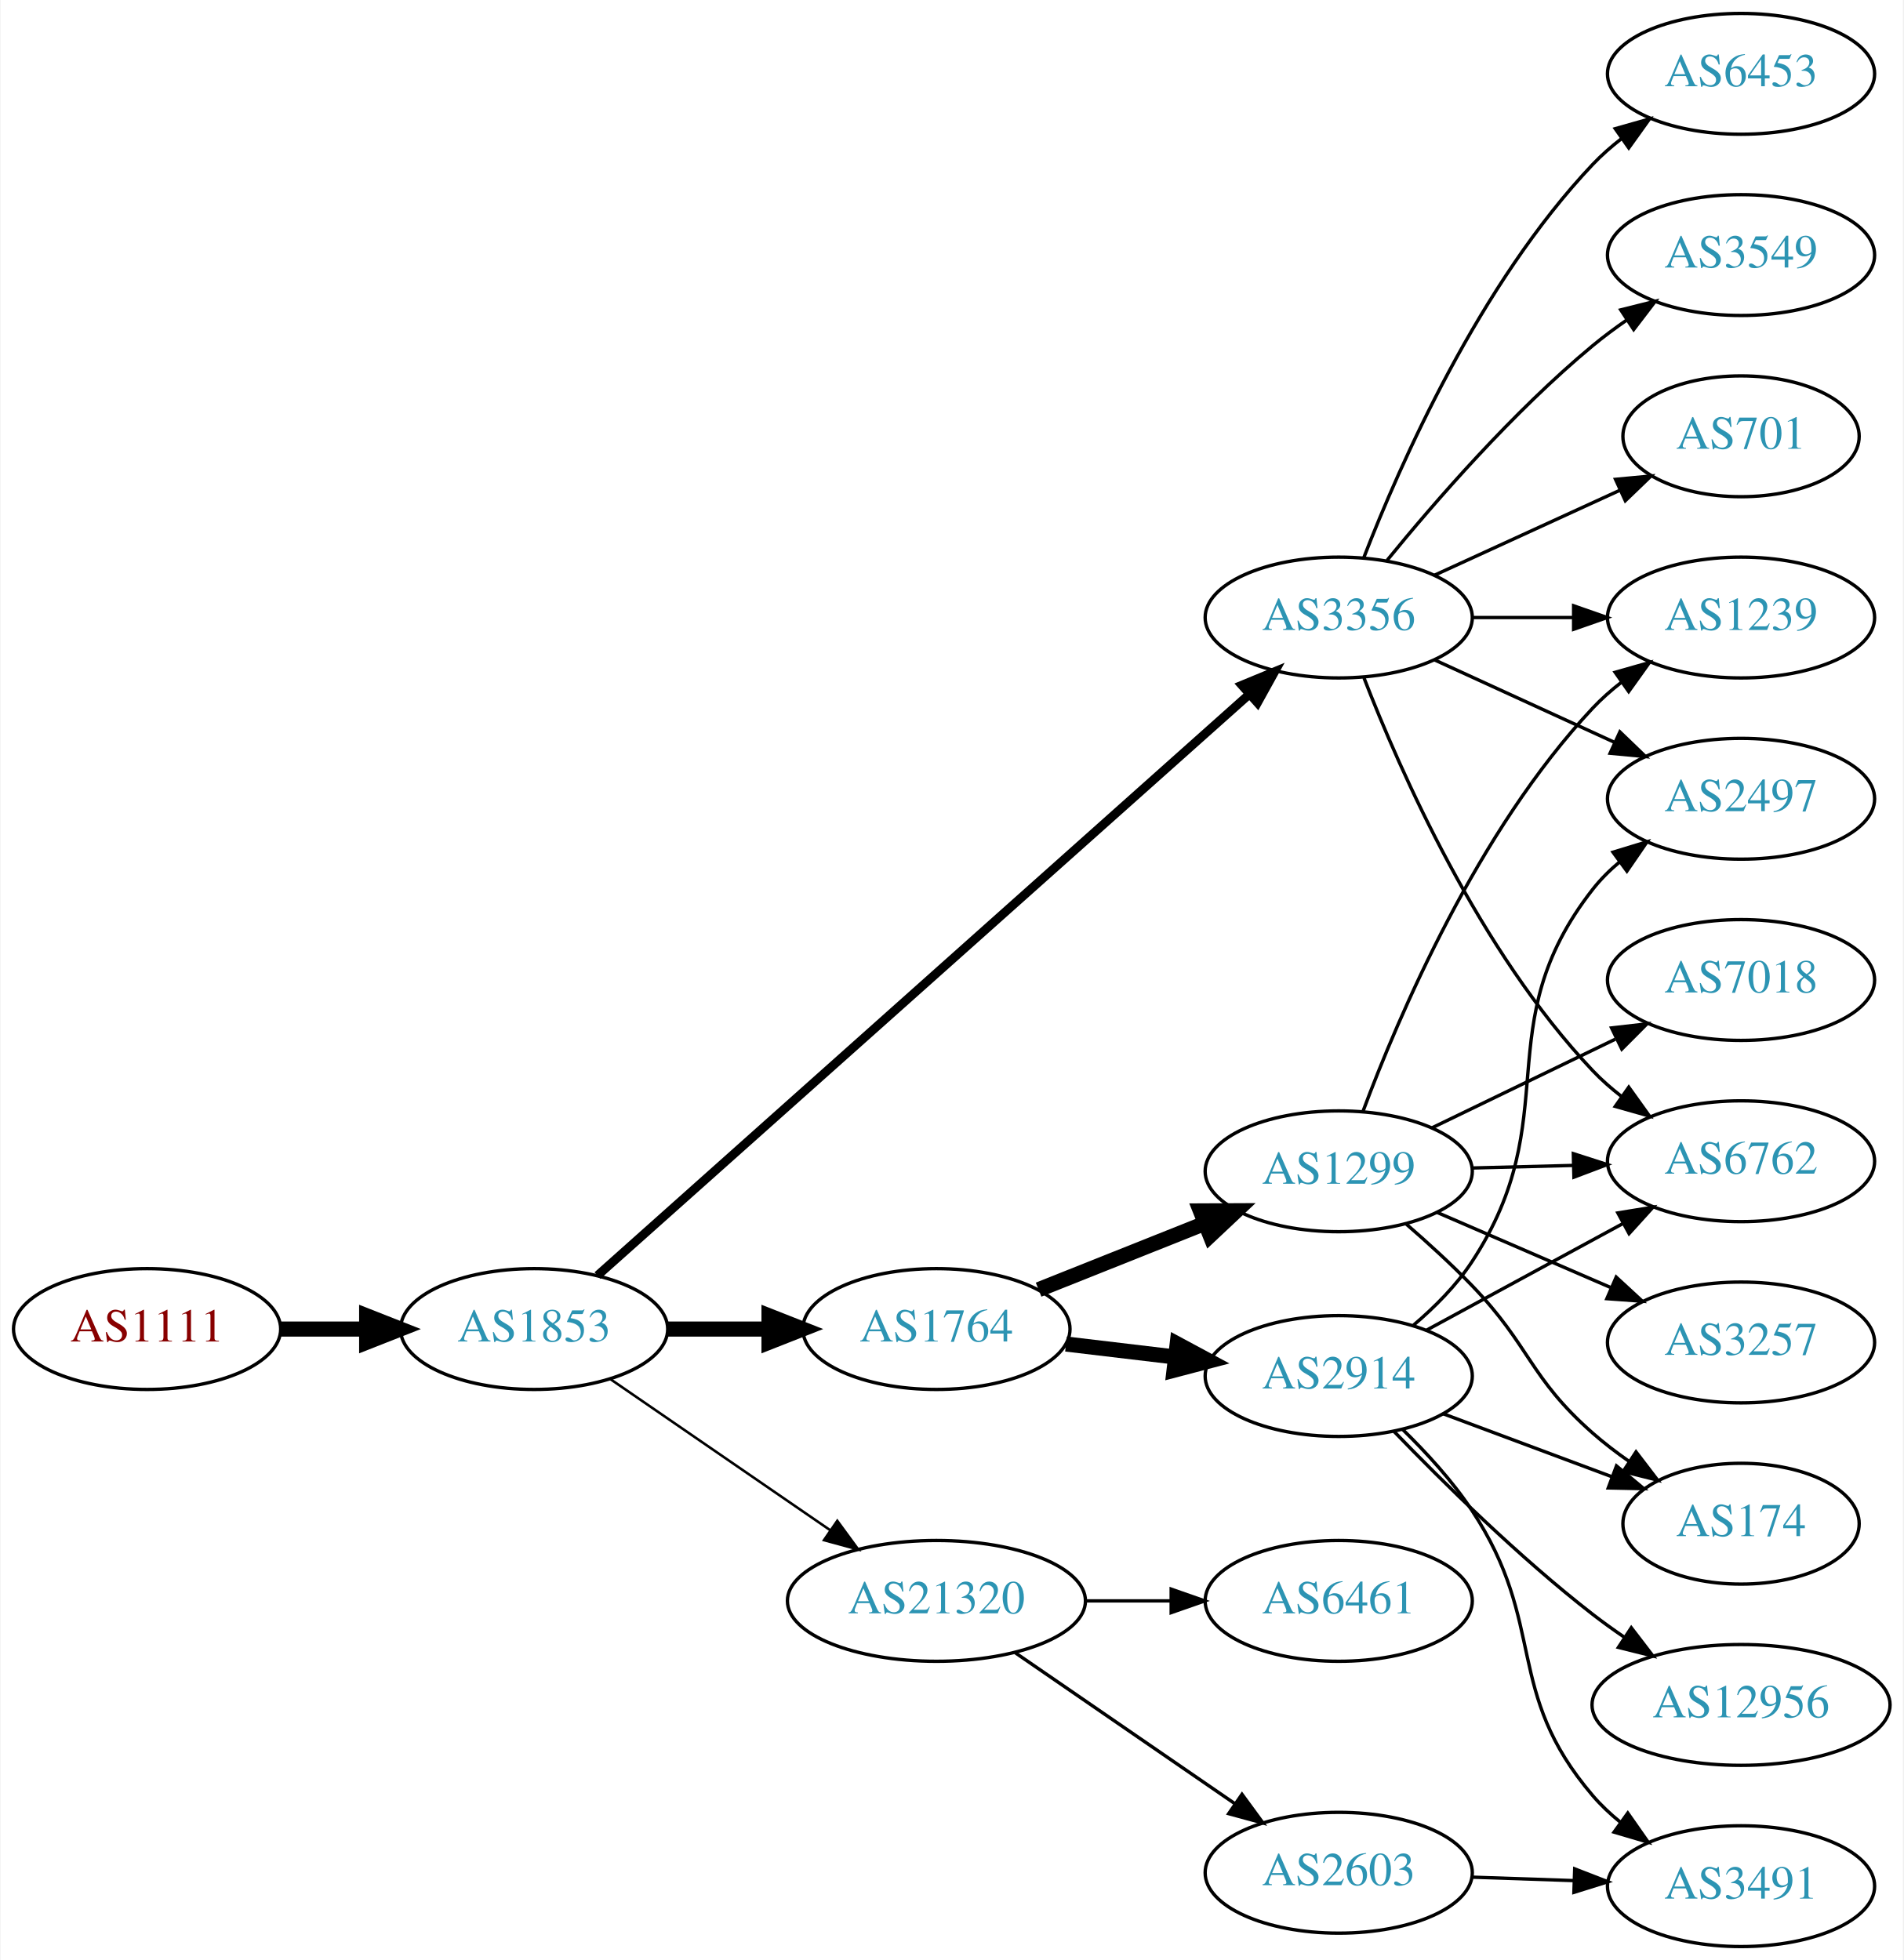
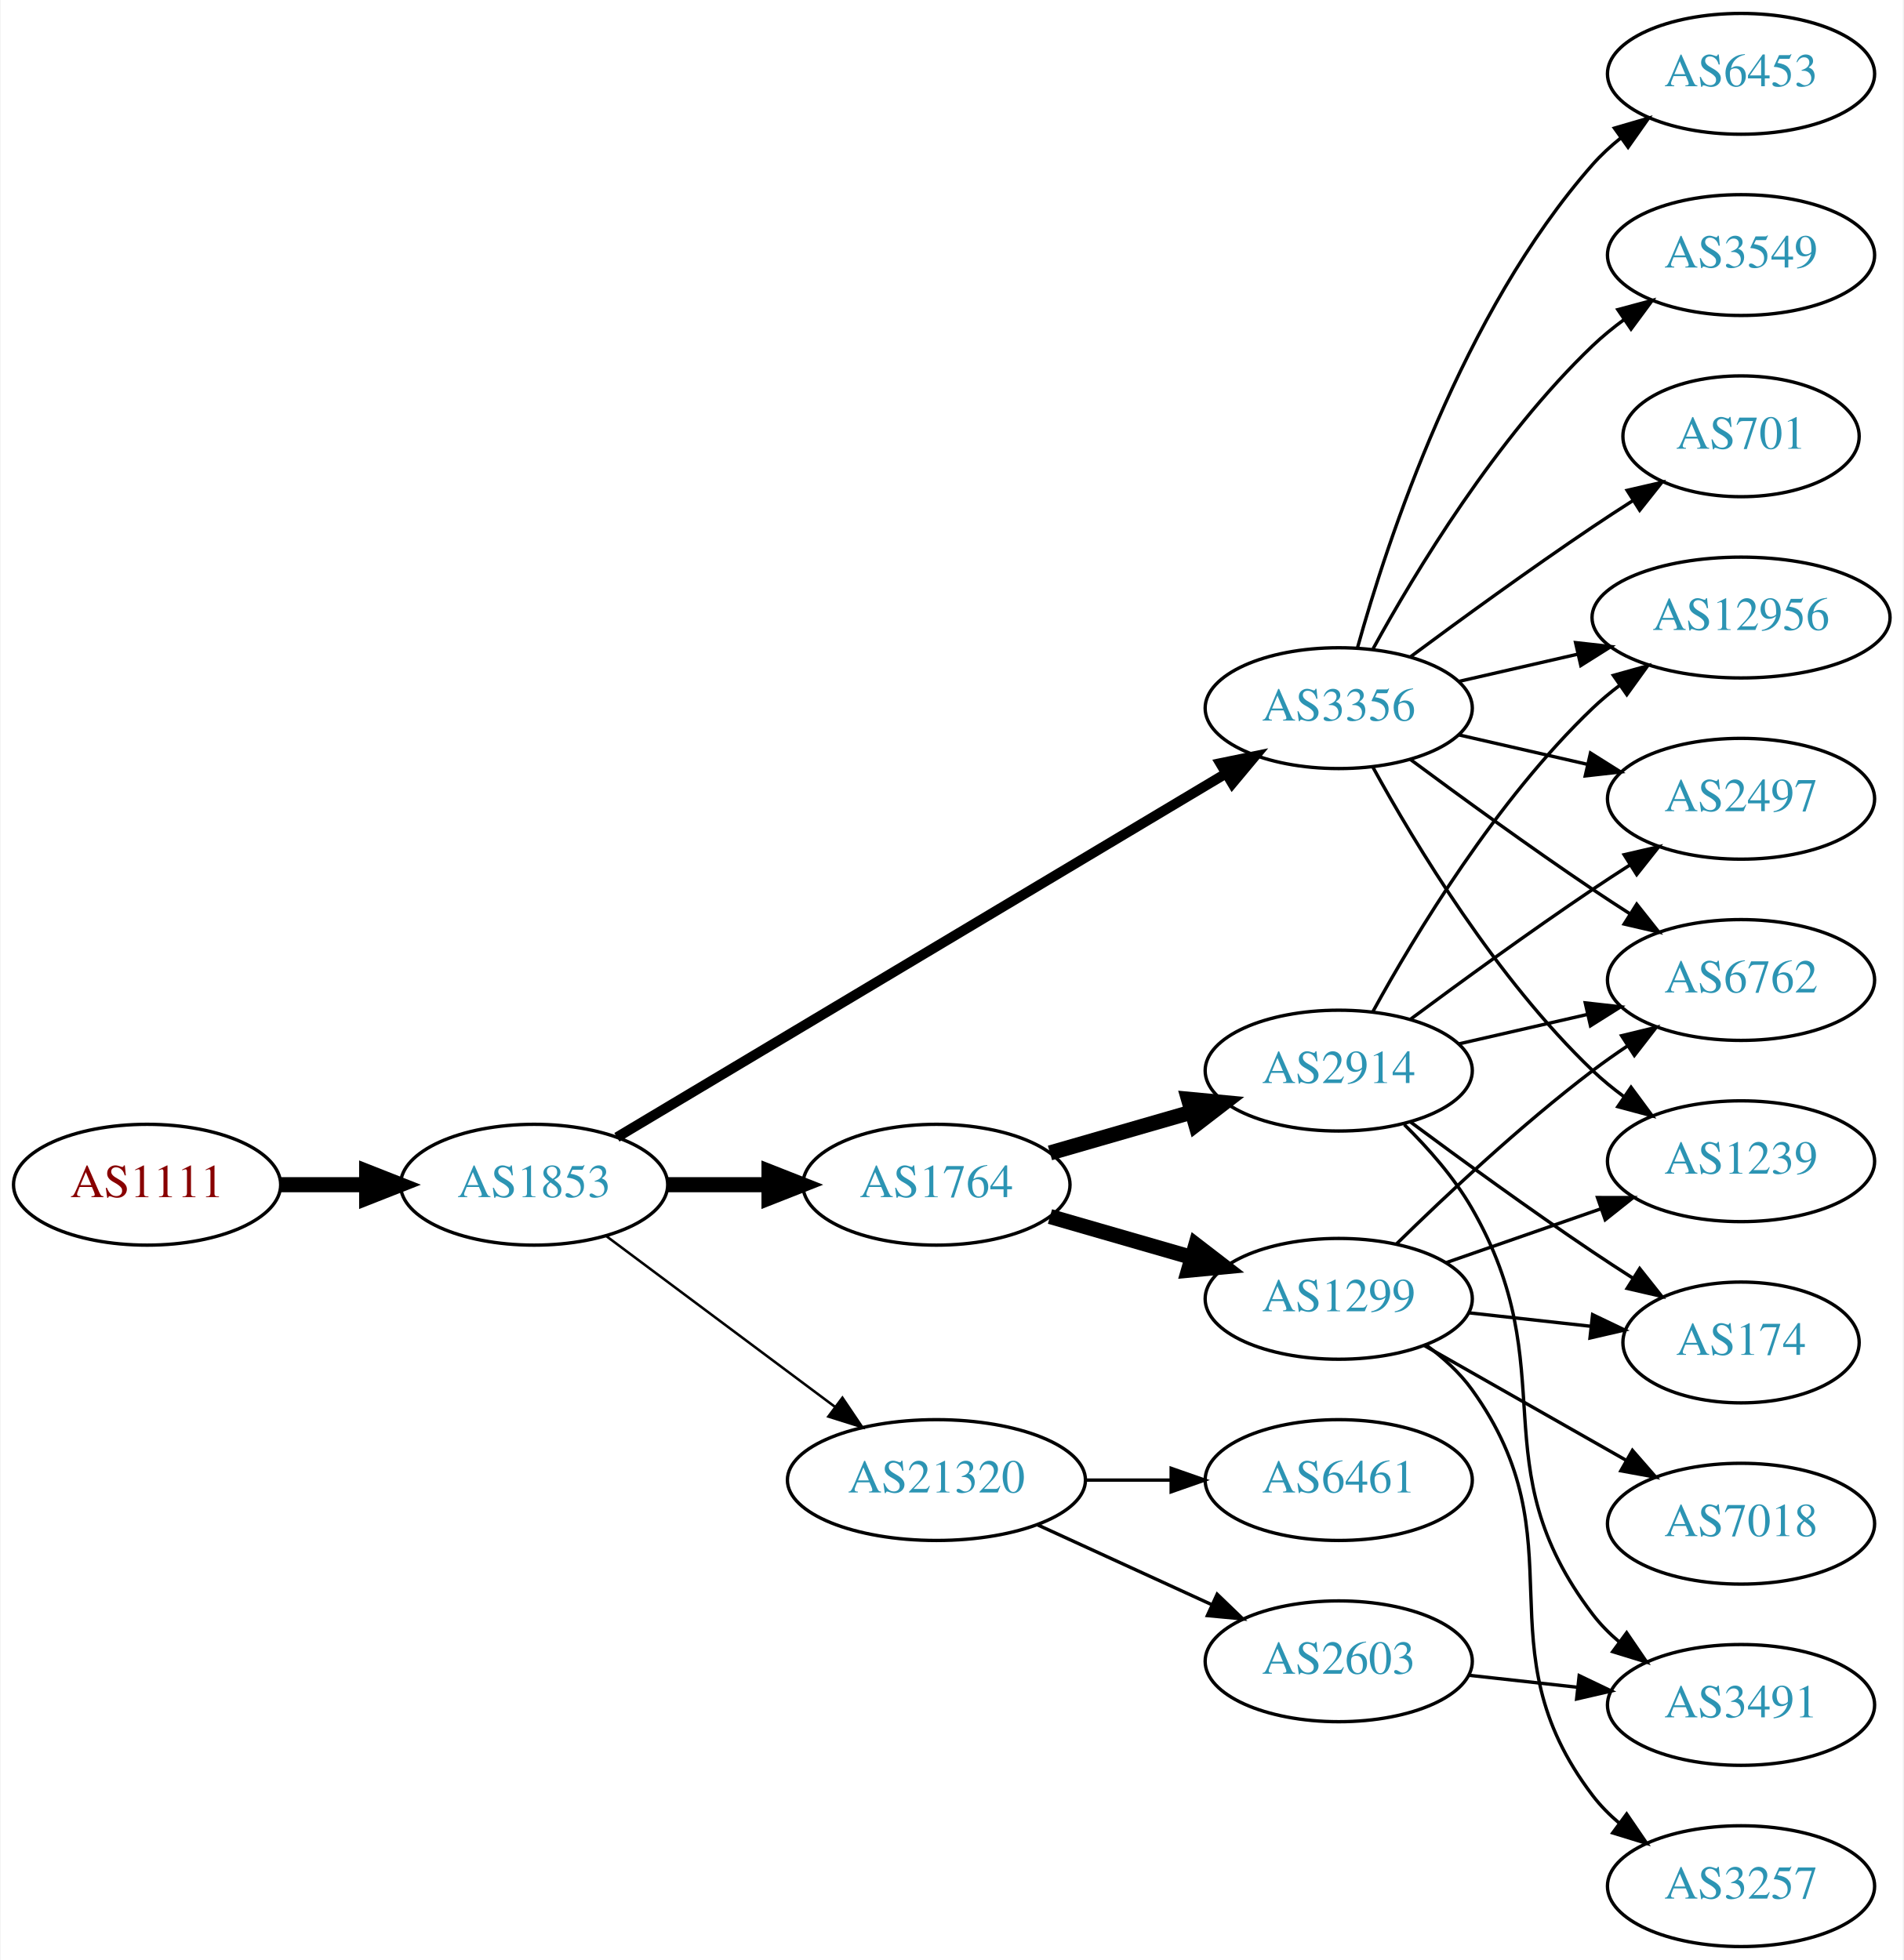
<svg xmlns="http://www.w3.org/2000/svg" xmlns:xlink="http://www.w3.org/1999/xlink" width="567pt" height="584pt" viewBox="0.00 0.00 566.66 584.00">
  <g id="graph0" class="graph" transform="scale(1 1) rotate(0) translate(4 580)">
    <polygon fill="white" stroke="none" points="-4,4 -4,-580 562.663,-580 562.663,4 -4,4" />
    <g id="node1" class="node">
      <g id="a_node1">
        <a xlink:href="/asn/1111" xlink:title="AS1111 ~ University of Klagenfurt [AT]">
-           <ellipse fill="#ffffff" stroke="black" cx="39.647" cy="-184" rx="39.794" ry="18" />
-           <text text-anchor="middle" x="39.647" y="-180.3" font-family="Times,serif" font-size="14.00" fill="#880000">AS1111</text>
+           <ellipse fill="#ffffff" stroke="black" cx="39.647" cy="-227" rx="39.794" ry="18" />
+           <text text-anchor="middle" x="39.647" y="-223.3" font-family="Times,serif" font-size="14.00" fill="#880000">AS1111</text>
        </a>
      </g>
    </g>
    <g id="node2" class="node">
      <g id="a_node2">
        <a xlink:href="/asn/1853" xlink:title="AS1853 ~ ACOnet Backbone [AT]">
-           <ellipse fill="#ffffff" stroke="black" cx="154.939" cy="-184" rx="39.794" ry="18" />
-           <text text-anchor="middle" x="154.939" y="-180.3" font-family="Times,serif" font-size="14.00" fill="#2c94b3">AS1853</text>
+           <ellipse fill="#ffffff" stroke="black" cx="154.939" cy="-227" rx="39.794" ry="18" />
+           <text text-anchor="middle" x="154.939" y="-223.3" font-family="Times,serif" font-size="14.00" fill="#2c94b3">AS1853</text>
        </a>
      </g>
    </g>
    <g id="edge1" class="edge">
-       <path fill="none" stroke="black" stroke-width="4.5" d="M79.319,-184C87.522,-184 96.286,-184 104.818,-184" />
-       <polygon fill="black" stroke="black" stroke-width="4.5" points="105.057,-187.938 115.057,-184 105.057,-180.063 105.057,-187.938" />
+       <path fill="none" stroke="black" stroke-width="4.5" d="M79.319,-227C87.522,-227 96.286,-227 104.818,-227" />
+       <polygon fill="black" stroke="black" stroke-width="4.5" points="105.057,-230.938 115.057,-227 105.057,-223.063 105.057,-230.938" />
    </g>
    <g id="node3" class="node">
      <g id="a_node3">
-         <a xlink:href="/asn/1764" xlink:title="AS1764 ~ NEXTLAYER-AS [AT]">
-           <ellipse fill="#ffffff" stroke="black" cx="274.782" cy="-184" rx="39.794" ry="18" />
-           <text text-anchor="middle" x="274.782" y="-180.3" font-family="Times,serif" font-size="14.00" fill="#2c94b3">AS1764</text>
+         <a xlink:href="/asn/3356" xlink:title="AS3356 ~ Level 3 Parent, LLC [US]">
+           <ellipse fill="#ffffff" stroke="black" cx="394.625" cy="-369" rx="39.794" ry="18" />
+           <text text-anchor="middle" x="394.625" y="-365.3" font-family="Times,serif" font-size="14.00" fill="#2c94b3">AS3356</text>
        </a>
      </g>
    </g>
    <g id="edge2" class="edge">
-       <path fill="none" stroke="black" stroke-width="4.5" d="M194.852,-184C204.405,-184 214.755,-184 224.718,-184" />
-       <polygon fill="black" stroke="black" stroke-width="4.5" points="224.91,-187.938 234.91,-184 224.91,-180.063 224.91,-187.938" />
+       <path fill="none" stroke="black" stroke-width="3" d="M179.599,-241.135C222.289,-266.639 312.27,-320.397 360.854,-349.422" />
+       <polygon fill="black" stroke="black" stroke-width="3" points="359.329,-352.588 369.708,-354.712 362.919,-346.578 359.329,-352.588" />
    </g>
    <g id="node4" class="node">
      <g id="a_node4">
-         <a xlink:href="/asn/21320" xlink:title="AS21320 ~ GEANT Vereniging [EU]">
-           <ellipse fill="#ffffff" stroke="black" cx="274.782" cy="-103" rx="44.393" ry="18" />
-           <text text-anchor="middle" x="274.782" y="-99.3" font-family="Times,serif" font-size="14.00" fill="#2c94b3">AS21320</text>
+         <a xlink:href="/asn/1764" xlink:title="AS1764 ~ NEXTLAYER-AS [AT]">
+           <ellipse fill="#ffffff" stroke="black" cx="274.782" cy="-227" rx="39.794" ry="18" />
+           <text text-anchor="middle" x="274.782" y="-223.3" font-family="Times,serif" font-size="14.00" fill="#2c94b3">AS1764</text>
        </a>
      </g>
    </g>
    <g id="edge3" class="edge">
-       <path fill="none" stroke="black" stroke-width="0.75" d="M177.554,-169.143C195.926,-156.515 222.519,-138.236 243.095,-124.093" />
-       <polygon fill="black" stroke="black" stroke-width="0.75" points="245.246,-126.862 251.504,-118.313 241.281,-121.093 245.246,-126.862" />
+       <path fill="none" stroke="black" stroke-width="4.5" d="M194.852,-227C204.405,-227 214.755,-227 224.718,-227" />
+       <polygon fill="black" stroke="black" stroke-width="4.5" points="224.91,-230.938 234.91,-227 224.91,-223.063 224.91,-230.938" />
    </g>
    <g id="node5" class="node">
      <g id="a_node5">
-         <a xlink:href="/asn/3356" xlink:title="AS3356 ~ Level 3 Parent, LLC [US]">
-           <ellipse fill="#ffffff" stroke="black" cx="394.625" cy="-396" rx="39.794" ry="18" />
-           <text text-anchor="middle" x="394.625" y="-392.3" font-family="Times,serif" font-size="14.00" fill="#2c94b3">AS3356</text>
+         <a xlink:href="/asn/21320" xlink:title="AS21320 ~ GEANT Vereniging [EU]">
+           <ellipse fill="#ffffff" stroke="black" cx="274.782" cy="-139" rx="44.393" ry="18" />
+           <text text-anchor="middle" x="274.782" y="-135.3" font-family="Times,serif" font-size="14.00" fill="#2c94b3">AS21320</text>
        </a>
      </g>
    </g>
    <g id="edge4" class="edge">
-       <path fill="none" stroke="black" stroke-width="2.625" d="M173.804,-199.934C215.53,-237.151 319.516,-329.9 367.993,-373.138" />
-       <polygon fill="black" stroke="black" stroke-width="2.625" points="365.76,-375.836 375.552,-379.881 370.419,-370.612 365.76,-375.836" />
+       <path fill="none" stroke="black" stroke-width="0.75" d="M176.466,-211.672C195.328,-197.586 223.487,-176.558 244.669,-160.741" />
+       <polygon fill="black" stroke="black" stroke-width="0.75" points="246.779,-163.533 252.697,-154.745 242.59,-157.924 246.779,-163.533" />
    </g>
    <g id="node6" class="node">
      <g id="a_node6">
-         <a xlink:href="/asn/2914" xlink:title="AS2914 ~ NTT America, Inc. [US]">
-           <ellipse fill="#ffffff" stroke="black" cx="394.625" cy="-170" rx="39.794" ry="18" />
-           <text text-anchor="middle" x="394.625" y="-166.3" font-family="Times,serif" font-size="14.00" fill="#2c94b3">AS2914</text>
+         <a xlink:href="/asn/1239" xlink:title="AS1239 ~ Sprint [US]">
+           <ellipse fill="#ffffff" stroke="black" cx="514.467" cy="-234" rx="39.794" ry="18" />
+           <text text-anchor="middle" x="514.467" y="-230.3" font-family="Times,serif" font-size="14.00" fill="#2c94b3">AS1239</text>
        </a>
      </g>
    </g>
    <g id="edge5" class="edge">
-       <path fill="none" stroke="black" stroke-width="4.5" d="M313.392,-179.532C323.703,-178.307 335.021,-176.962 345.821,-175.679" />
-       <polygon fill="black" stroke="black" stroke-width="4.5" points="346.502,-179.564 355.968,-174.474 345.573,-171.744 346.502,-179.564" />
+       <path fill="none" stroke="black" d="M404.866,-351.287C417.411,-328.439 441.588,-288.389 470.271,-261 473.139,-258.261 476.328,-255.653 479.637,-253.215" />
+       <polygon fill="black" stroke="black" points="481.7,-256.044 487.996,-247.523 477.761,-250.258 481.7,-256.044" />
    </g>
    <g id="node7" class="node">
      <g id="a_node7">
-         <a xlink:href="/asn/1299" xlink:title="AS1299 ~ Telia Carrier [EU]">
-           <ellipse fill="#ffffff" stroke="black" cx="394.625" cy="-231" rx="39.794" ry="18" />
-           <text text-anchor="middle" x="394.625" y="-227.3" font-family="Times,serif" font-size="14.00" fill="#2c94b3">AS1299</text>
+         <a xlink:href="/asn/6453" xlink:title="AS6453 ~ TATA COMMUNICATIONS (AMERICA) INC [US]">
+           <ellipse fill="#ffffff" stroke="black" cx="514.467" cy="-558" rx="39.794" ry="18" />
+           <text text-anchor="middle" x="514.467" y="-554.3" font-family="Times,serif" font-size="14.00" fill="#2c94b3">AS6453</text>
        </a>
      </g>
    </g>
    <g id="edge6" class="edge">
-       <path fill="none" stroke="black" stroke-width="4.5" d="M305.215,-195.739C320.119,-201.683 338.415,-208.98 354.488,-215.391" />
-       <polygon fill="black" stroke="black" stroke-width="4.5" points="353.411,-219.201 364.159,-219.248 356.329,-211.886 353.411,-219.201" />
-     </g>
-     <g id="node13" class="node">
-       <g id="a_node13">
-         <a xlink:href="/asn/6461" xlink:title="AS6461 ~ Zayo Bandwidth [US]">
-           <ellipse fill="#ffffff" stroke="black" cx="394.625" cy="-103" rx="39.794" ry="18" />
-           <text text-anchor="middle" x="394.625" y="-99.3" font-family="Times,serif" font-size="14.00" fill="#2c94b3">AS6461</text>
-         </a>
-       </g>
-     </g>
-     <g id="edge12" class="edge">
-       <path fill="none" stroke="black" d="M318.993,-103C327.306,-103 336.068,-103 344.551,-103" />
-       <polygon fill="black" stroke="black" points="344.709,-106.5 354.709,-103 344.709,-99.5 344.709,-106.5" />
-     </g>
-     <g id="node14" class="node">
-       <g id="a_node14">
-         <a xlink:href="/asn/2603" xlink:title="AS2603 ~ NORDUnet [NO]">
-           <ellipse fill="#ffffff" stroke="black" cx="394.625" cy="-22" rx="39.794" ry="18" />
-           <text text-anchor="middle" x="394.625" y="-18.3" font-family="Times,serif" font-size="14.00" fill="#2c94b3">AS2603</text>
-         </a>
-       </g>
-     </g>
-     <g id="edge13" class="edge">
-       <path fill="none" stroke="black" d="M298.225,-87.574C316.806,-74.802 343.367,-56.545 363.746,-42.537" />
-       <polygon fill="black" stroke="black" points="365.802,-45.371 372.061,-36.822 361.837,-39.602 365.802,-45.371" />
+       <path fill="none" stroke="black" d="M400.197,-386.946C409.103,-418.995 431.387,-486.842 470.271,-531 472.755,-533.821 475.605,-536.449 478.63,-538.871" />
+       <polygon fill="black" stroke="black" points="476.748,-541.828 486.92,-544.791 480.816,-536.131 476.748,-541.828" />
    </g>
    <g id="node8" class="node">
      <g id="a_node8">
+         <a xlink:href="/asn/6762" xlink:title="AS6762 ~ TELECOM ITALIA SPARKLE S.p.A. [IT]">
+           <ellipse fill="#ffffff" stroke="black" cx="514.467" cy="-288" rx="39.794" ry="18" />
+           <text text-anchor="middle" x="514.467" y="-284.3" font-family="Times,serif" font-size="14.00" fill="#2c94b3">AS6762</text>
+         </a>
+       </g>
+     </g>
+     <g id="edge7" class="edge">
+       <path fill="none" stroke="black" d="M415.955,-353.723C430.817,-342.696 451.562,-327.593 470.271,-315 473.82,-312.611 477.57,-310.161 481.319,-307.758" />
+       <polygon fill="black" stroke="black" points="483.387,-310.591 489.967,-302.288 479.645,-304.675 483.387,-310.591" />
+     </g>
+     <g id="node9" class="node">
+       <g id="a_node9">
+         <a xlink:href="/asn/3549" xlink:title="AS3549 ~ Level 3 Parent, LLC [US]">
+           <ellipse fill="#ffffff" stroke="black" cx="514.467" cy="-504" rx="39.794" ry="18" />
+           <text text-anchor="middle" x="514.467" y="-500.3" font-family="Times,serif" font-size="14.00" fill="#2c94b3">AS3549</text>
+         </a>
+       </g>
+     </g>
+     <g id="edge8" class="edge">
+       <path fill="none" stroke="black" d="M404.866,-386.713C417.411,-409.561 441.588,-449.611 470.271,-477 473.139,-479.739 476.328,-482.347 479.637,-484.785" />
+       <polygon fill="black" stroke="black" points="477.761,-487.742 487.996,-490.477 481.7,-481.956 477.761,-487.742" />
+     </g>
+     <g id="node10" class="node">
+       <g id="a_node10">
        <a xlink:href="/asn/2497" xlink:title="AS2497 ~ Internet Initiative Japan Inc. [JP]">
          <ellipse fill="#ffffff" stroke="black" cx="514.467" cy="-342" rx="39.794" ry="18" />
          <text text-anchor="middle" x="514.467" y="-338.3" font-family="Times,serif" font-size="14.00" fill="#2c94b3">AS2497</text>
        </a>
      </g>
    </g>
-     <g id="edge18" class="edge">
-       <path fill="none" stroke="black" d="M423.253,-383.339C439.21,-376.027 459.481,-366.739 476.764,-358.819" />
-       <polygon fill="black" stroke="black" points="478.378,-361.929 486.011,-354.581 475.462,-355.565 478.378,-361.929" />
+     <g id="edge9" class="edge">
+       <path fill="none" stroke="black" d="M430.344,-361.045C442.344,-358.296 455.965,-355.175 468.657,-352.267" />
+       <polygon fill="black" stroke="black" points="469.623,-355.636 478.589,-349.991 468.06,-348.813 469.623,-355.636" />
+     </g>
+     <g id="node11" class="node">
+       <g id="a_node11">
+         <a xlink:href="/asn/12956" xlink:title="AS12956 ~ TELXIUS [ES]">
+           <ellipse fill="#ffffff" stroke="black" cx="514.467" cy="-396" rx="44.393" ry="18" />
+           <text text-anchor="middle" x="514.467" y="-392.3" font-family="Times,serif" font-size="14.00" fill="#2c94b3">AS12956</text>
+         </a>
+       </g>
+     </g>
+     <g id="edge10" class="edge">
+       <path fill="none" stroke="black" d="M430.344,-376.955C441.482,-379.507 454.018,-382.379 465.911,-385.104" />
+       <polygon fill="black" stroke="black" points="465.176,-388.526 475.705,-387.348 466.739,-381.703 465.176,-388.526" />
    </g>
    <g id="node12" class="node">
      <g id="a_node12">
-         <a xlink:href="/asn/6762" xlink:title="AS6762 ~ TELECOM ITALIA SPARKLE S.p.A. [IT]">
-           <ellipse fill="#ffffff" stroke="black" cx="514.467" cy="-234" rx="39.794" ry="18" />
-           <text text-anchor="middle" x="514.467" y="-230.3" font-family="Times,serif" font-size="14.00" fill="#2c94b3">AS6762</text>
-         </a>
-       </g>
-     </g>
-     <g id="edge15" class="edge">
-       <path fill="none" stroke="black" d="M402.148,-378.006C412.898,-350.272 436.555,-296.571 470.271,-261 472.857,-258.272 475.774,-255.706 478.843,-253.323" />
-       <polygon fill="black" stroke="black" points="481.021,-256.07 487.191,-247.457 476.997,-250.342 481.021,-256.07" />
-     </g>
-     <g id="node15" class="node">
-       <g id="a_node15">
-         <a xlink:href="/asn/6453" xlink:title="AS6453 ~ TATA COMMUNICATIONS (AMERICA) INC [US]">
-           <ellipse fill="#ffffff" stroke="black" cx="514.467" cy="-558" rx="39.794" ry="18" />
-           <text text-anchor="middle" x="514.467" y="-554.3" font-family="Times,serif" font-size="14.00" fill="#2c94b3">AS6453</text>
-         </a>
-       </g>
-     </g>
-     <g id="edge14" class="edge">
-       <path fill="none" stroke="black" d="M402.148,-413.994C412.898,-441.728 436.555,-495.429 470.271,-531 472.857,-533.728 475.774,-536.294 478.843,-538.677" />
-       <polygon fill="black" stroke="black" points="476.997,-541.658 487.191,-544.543 481.021,-535.93 476.997,-541.658" />
-     </g>
-     <g id="node16" class="node">
-       <g id="a_node16">
-         <a xlink:href="/asn/3549" xlink:title="AS3549 ~ Level 3 Parent, LLC [US]">
-           <ellipse fill="#ffffff" stroke="black" cx="514.467" cy="-504" rx="39.794" ry="18" />
-           <text text-anchor="middle" x="514.467" y="-500.3" font-family="Times,serif" font-size="14.00" fill="#2c94b3">AS3549</text>
-         </a>
-       </g>
-     </g>
-     <g id="edge16" class="edge">
-       <path fill="none" stroke="black" d="M409.044,-413.065C423.158,-430.375 446.573,-457.345 470.271,-477 473.487,-479.668 476.988,-482.27 480.558,-484.741" />
-       <polygon fill="black" stroke="black" points="478.636,-487.666 488.915,-490.236 482.482,-481.817 478.636,-487.666" />
-     </g>
-     <g id="node17" class="node">
-       <g id="a_node17">
        <a xlink:href="/asn/701" xlink:title="AS701 ~ UUNET [US]">
          <ellipse fill="#ffffff" stroke="black" cx="514.467" cy="-450" rx="35.194" ry="18" />
          <text text-anchor="middle" x="514.467" y="-446.3" font-family="Times,serif" font-size="14.00" fill="#2c94b3">AS701</text>
        </a>
      </g>
    </g>
+     <g id="edge11" class="edge">
+       <path fill="none" stroke="black" d="M415.955,-384.277C430.817,-395.304 451.562,-410.407 470.271,-423 474.088,-425.569 478.138,-428.21 482.169,-430.786" />
+       <polygon fill="black" stroke="black" points="480.538,-433.895 490.863,-436.271 484.273,-427.975 480.538,-433.895" />
+     </g>
+     <g id="node13" class="node">
+       <g id="a_node13">
+         <a xlink:href="/asn/1299" xlink:title="AS1299 ~ Telia Carrier [EU]">
+           <ellipse fill="#ffffff" stroke="black" cx="394.625" cy="-193" rx="39.794" ry="18" />
+           <text text-anchor="middle" x="394.625" y="-189.3" font-family="Times,serif" font-size="14.00" fill="#2c94b3">AS1299</text>
+         </a>
+       </g>
+     </g>
+     <g id="edge12" class="edge">
+       <path fill="none" stroke="black" stroke-width="4.5" d="M308.608,-217.529C321.65,-213.766 336.831,-209.386 350.725,-205.377" />
+       <polygon fill="black" stroke="black" stroke-width="4.5" points="352.05,-209.093 360.566,-202.538 349.867,-201.527 352.05,-209.093" />
+     </g>
+     <g id="node14" class="node">
+       <g id="a_node14">
+         <a xlink:href="/asn/2914" xlink:title="AS2914 ~ NTT America, Inc. [US]">
+           <ellipse fill="#ffffff" stroke="black" cx="394.625" cy="-261" rx="39.794" ry="18" />
+           <text text-anchor="middle" x="394.625" y="-257.3" font-family="Times,serif" font-size="14.00" fill="#2c94b3">AS2914</text>
+         </a>
+       </g>
+     </g>
+     <g id="edge13" class="edge">
+       <path fill="none" stroke="black" stroke-width="4.5" d="M308.608,-236.471C321.65,-240.234 336.831,-244.614 350.725,-248.623" />
+       <polygon fill="black" stroke="black" stroke-width="4.5" points="349.867,-252.473 360.566,-251.462 352.05,-244.907 349.867,-252.473" />
+     </g>
+     <g id="node19" class="node">
+       <g id="a_node19">
+         <a xlink:href="/asn/6461" xlink:title="AS6461 ~ Zayo Bandwidth [US]">
+           <ellipse fill="#ffffff" stroke="black" cx="394.625" cy="-139" rx="39.794" ry="18" />
+           <text text-anchor="middle" x="394.625" y="-135.3" font-family="Times,serif" font-size="14.00" fill="#2c94b3">AS6461</text>
+         </a>
+       </g>
+     </g>
+     <g id="edge24" class="edge">
+       <path fill="none" stroke="black" d="M318.993,-139C327.306,-139 336.068,-139 344.551,-139" />
+       <polygon fill="black" stroke="black" points="344.709,-142.5 354.709,-139 344.709,-135.5 344.709,-142.5" />
+     </g>
+     <g id="node20" class="node">
+       <g id="a_node20">
+         <a xlink:href="/asn/2603" xlink:title="AS2603 ~ NORDUnet [NO]">
+           <ellipse fill="#ffffff" stroke="black" cx="394.625" cy="-85" rx="39.794" ry="18" />
+           <text text-anchor="middle" x="394.625" y="-81.3" font-family="Times,serif" font-size="14.00" fill="#2c94b3">AS2603</text>
+         </a>
+       </g>
+     </g>
+     <g id="edge25" class="edge">
+       <path fill="none" stroke="black" d="M304.912,-125.652C320.523,-118.498 339.92,-109.609 356.593,-101.97" />
+       <polygon fill="black" stroke="black" points="358.412,-104.986 366.045,-97.638 355.496,-98.622 358.412,-104.986" />
+     </g>
+     <g id="edge18" class="edge">
+       <path fill="none" stroke="black" d="M426.586,-203.772C440.683,-208.677 457.559,-214.548 472.673,-219.807" />
+       <polygon fill="black" stroke="black" points="471.708,-223.177 482.303,-223.157 474.008,-216.566 471.708,-223.177" />
+     </g>
    <g id="edge17" class="edge">
-       <path fill="none" stroke="black" d="M423.253,-408.661C439.67,-416.183 460.651,-425.798 478.248,-433.861" />
-       <polygon fill="black" stroke="black" points="477.076,-437.174 487.625,-438.158 479.993,-430.811 477.076,-437.174" />
+       <path fill="none" stroke="black" d="M411.773,-209.296C426.409,-223.671 448.898,-244.795 470.271,-261 473.601,-263.525 477.173,-266.037 480.785,-268.456" />
+       <polygon fill="black" stroke="black" points="478.89,-271.399 489.188,-273.892 482.692,-265.522 478.89,-271.399" />
+     </g>
+     <g id="node15" class="node">
+       <g id="a_node15">
+         <a xlink:href="/asn/3257" xlink:title="AS3257 ~ GTT [DE]">
+           <ellipse fill="#ffffff" stroke="black" cx="514.467" cy="-18" rx="39.794" ry="18" />
+           <text text-anchor="middle" x="514.467" y="-14.3" font-family="Times,serif" font-size="14.00" fill="#2c94b3">AS3257</text>
+         </a>
+       </g>
+     </g>
+     <g id="edge14" class="edge">
+       <path fill="none" stroke="black" d="M420.677,-179.207C425.746,-175.473 430.631,-171.044 434.271,-166 467.103,-120.502 436.286,-89.644 470.271,-45 472.548,-42.009 475.259,-39.267 478.198,-36.774" />
+       <polygon fill="black" stroke="black" points="480.392,-39.505 486.366,-30.755 476.24,-33.87 480.392,-39.505" />
+     </g>
+     <g id="node16" class="node">
+       <g id="a_node16">
+         <a xlink:href="/asn/7018" xlink:title="AS7018 ~ AT&amp;T Services, Inc. [US]">
+           <ellipse fill="#ffffff" stroke="black" cx="514.467" cy="-126" rx="39.794" ry="18" />
+           <text text-anchor="middle" x="514.467" y="-122.3" font-family="Times,serif" font-size="14.00" fill="#2c94b3">AS7018</text>
+         </a>
+       </g>
+     </g>
+     <g id="edge15" class="edge">
+       <path fill="none" stroke="black" d="M420.042,-179.118C437.501,-169.191 461.202,-155.716 480.362,-144.822" />
+       <polygon fill="black" stroke="black" points="482.118,-147.85 489.081,-139.865 478.658,-141.765 482.118,-147.85" />
+     </g>
+     <g id="node17" class="node">
+       <g id="a_node17">
+         <a xlink:href="/asn/174" xlink:title="AS174 ~ Cogent Communications [US]">
+           <ellipse fill="#ffffff" stroke="black" cx="514.467" cy="-180" rx="35.194" ry="18" />
+           <text text-anchor="middle" x="514.467" y="-176.3" font-family="Times,serif" font-size="14.00" fill="#2c94b3">AS174</text>
+         </a>
+       </g>
+     </g>
+     <g id="edge16" class="edge">
+       <path fill="none" stroke="black" d="M433.235,-188.851C444.8,-187.575 457.632,-186.16 469.58,-184.841" />
+       <polygon fill="black" stroke="black" points="470.242,-188.29 479.798,-183.714 469.474,-181.332 470.242,-188.29" />
+     </g>
+     <g id="edge20" class="edge">
+       <path fill="none" stroke="black" d="M430.344,-268.955C442.344,-271.704 455.965,-274.825 468.657,-277.733" />
+       <polygon fill="black" stroke="black" points="468.06,-281.187 478.589,-280.009 469.623,-274.364 468.06,-281.187" />
+     </g>
+     <g id="edge19" class="edge">
+       <path fill="none" stroke="black" d="M415.955,-276.277C430.817,-287.304 451.562,-302.407 470.271,-315 473.82,-317.389 477.57,-319.839 481.319,-322.242" />
+       <polygon fill="black" stroke="black" points="479.645,-325.325 489.967,-327.712 483.387,-319.409 479.645,-325.325" />
+     </g>
+     <g id="edge23" class="edge">
+       <path fill="none" stroke="black" d="M404.866,-278.713C417.411,-301.561 441.588,-341.611 470.271,-369 472.778,-371.393 475.529,-373.687 478.391,-375.855" />
+       <polygon fill="black" stroke="black" points="476.438,-378.759 486.641,-381.61 480.443,-373.018 476.438,-378.759" />
+     </g>
+     <g id="edge21" class="edge">
+       <path fill="none" stroke="black" d="M415.955,-245.723C430.817,-234.696 451.562,-219.593 470.271,-207 474.088,-204.431 478.138,-201.79 482.169,-199.214" />
+       <polygon fill="black" stroke="black" points="484.273,-202.025 490.863,-193.729 480.538,-196.105 484.273,-202.025" />
    </g>
    <g id="node18" class="node">
      <g id="a_node18">
-         <a xlink:href="/asn/1239" xlink:title="AS1239 ~ Sprint [US]">
-           <ellipse fill="#ffffff" stroke="black" cx="514.467" cy="-396" rx="39.794" ry="18" />
-           <text text-anchor="middle" x="514.467" y="-392.3" font-family="Times,serif" font-size="14.00" fill="#2c94b3">AS1239</text>
-         </a>
-       </g>
-     </g>
-     <g id="edge19" class="edge">
-       <path fill="none" stroke="black" d="M434.537,-396C444.091,-396 454.44,-396 464.403,-396" />
-       <polygon fill="black" stroke="black" points="464.595,-399.5 474.595,-396 464.595,-392.5 464.595,-399.5" />
-     </g>
-     <g id="edge7" class="edge">
-       <path fill="none" stroke="black" d="M416.923,-185.181C423.221,-190.531 429.657,-196.98 434.271,-204 462.756,-247.34 438.355,-274.121 470.271,-315 472.584,-317.963 475.32,-320.686 478.274,-323.167" />
-       <polygon fill="black" stroke="black" points="476.329,-326.081 486.463,-329.17 480.467,-320.435 476.329,-326.081" />
-     </g>
-     <g id="node9" class="node">
-       <g id="a_node9">
-         <a xlink:href="/asn/12956" xlink:title="AS12956 ~ TELXIUS [ES]">
-           <ellipse fill="#ffffff" stroke="black" cx="514.467" cy="-72" rx="44.393" ry="18" />
-           <text text-anchor="middle" x="514.467" y="-68.3" font-family="Times,serif" font-size="14.00" fill="#2c94b3">AS12956</text>
-         </a>
-       </g>
-     </g>
-     <g id="edge8" class="edge">
-       <path fill="none" stroke="black" d="M411.083,-153.498C425.619,-138.431 448.362,-115.986 470.271,-99 473.241,-96.697 476.416,-94.415 479.645,-92.209" />
-       <polygon fill="black" stroke="black" points="481.773,-95 488.218,-86.591 477.936,-89.145 481.773,-95" />
-     </g>
-     <g id="node10" class="node">
-       <g id="a_node10">
-         <a xlink:href="/asn/174" xlink:title="AS174 ~ Cogent Communications [US]">
-           <ellipse fill="#ffffff" stroke="black" cx="514.467" cy="-126" rx="35.194" ry="18" />
-           <text text-anchor="middle" x="514.467" y="-122.3" font-family="Times,serif" font-size="14.00" fill="#2c94b3">AS174</text>
-         </a>
-       </g>
-     </g>
-     <g id="edge9" class="edge">
-       <path fill="none" stroke="black" d="M425.666,-158.783C440.913,-153.09 459.588,-146.117 475.789,-140.068" />
-       <polygon fill="black" stroke="black" points="477.36,-143.218 485.504,-136.441 474.911,-136.66 477.36,-143.218" />
-     </g>
-     <g id="node11" class="node">
-       <g id="a_node11">
        <a xlink:href="/asn/3491" xlink:title="AS3491 ~ PCCW Global, Inc. [US]">
-           <ellipse fill="#ffffff" stroke="black" cx="514.467" cy="-18" rx="39.794" ry="18" />
-           <text text-anchor="middle" x="514.467" y="-14.3" font-family="Times,serif" font-size="14.00" fill="#2c94b3">AS3491</text>
-         </a>
-       </g>
-     </g>
-     <g id="edge10" class="edge">
-       <path fill="none" stroke="black" d="M413.671,-154.072C420.74,-147.176 428.517,-138.698 434.271,-130 456.905,-95.782 443.641,-76.209 470.271,-45 472.711,-42.141 475.531,-39.487 478.538,-37.049" />
-       <polygon fill="black" stroke="black" points="480.726,-39.786 486.801,-31.106 476.639,-34.103 480.726,-39.786" />
-     </g>
-     <g id="edge11" class="edge">
-       <path fill="none" stroke="black" d="M420.905,-183.73C437.992,-193.009 460.755,-205.372 479.431,-215.515" />
-       <polygon fill="black" stroke="black" points="477.771,-218.596 488.229,-220.293 481.112,-212.445 477.771,-218.596" />
-     </g>
-     <g id="edge21" class="edge">
-       <path fill="none" stroke="black" d="M414.668,-215.335C421.102,-209.762 428.19,-203.302 434.271,-197 451.815,-178.817 451.306,-169.696 470.271,-153 473.648,-150.027 477.389,-147.169 481.216,-144.499" />
-       <polygon fill="black" stroke="black" points="483.184,-147.393 489.622,-138.978 479.342,-141.542 483.184,-147.393" />
-     </g>
-     <g id="edge23" class="edge">
-       <path fill="none" stroke="black" d="M434.537,-231.991C444.091,-232.234 454.44,-232.497 464.403,-232.751" />
-       <polygon fill="black" stroke="black" points="464.509,-236.255 474.595,-233.01 464.688,-229.257 464.509,-236.255" />
-     </g>
-     <g id="edge24" class="edge">
-       <path fill="none" stroke="black" d="M401.875,-248.938C412.409,-277.158 435.961,-332.465 470.271,-369 472.844,-371.74 475.753,-374.314 478.816,-376.702" />
-       <polygon fill="black" stroke="black" points="476.966,-379.68 487.157,-382.575 480.996,-373.956 476.966,-379.68" />
-     </g>
-     <g id="node19" class="node">
-       <g id="a_node19">
-         <a xlink:href="/asn/3257" xlink:title="AS3257 ~ GTT [DE]">
-           <ellipse fill="#ffffff" stroke="black" cx="514.467" cy="-180" rx="39.794" ry="18" />
-           <text text-anchor="middle" x="514.467" y="-176.3" font-family="Times,serif" font-size="14.00" fill="#2c94b3">AS3257</text>
-         </a>
-       </g>
-     </g>
-     <g id="edge20" class="edge">
-       <path fill="none" stroke="black" d="M423.851,-218.784C439.333,-212.084 458.738,-203.686 475.528,-196.419" />
-       <polygon fill="black" stroke="black" points="477.276,-199.477 485.063,-192.293 474.495,-193.053 477.276,-199.477" />
-     </g>
-     <g id="node20" class="node">
-       <g id="a_node20">
-         <a xlink:href="/asn/7018" xlink:title="AS7018 ~ AT&amp;T Services, Inc. [US]">
-           <ellipse fill="#ffffff" stroke="black" cx="514.467" cy="-288" rx="39.794" ry="18" />
-           <text text-anchor="middle" x="514.467" y="-284.3" font-family="Times,serif" font-size="14.00" fill="#2c94b3">AS7018</text>
+           <ellipse fill="#ffffff" stroke="black" cx="514.467" cy="-72" rx="39.794" ry="18" />
+           <text text-anchor="middle" x="514.467" y="-68.3" font-family="Times,serif" font-size="14.00" fill="#2c94b3">AS3491</text>
        </a>
      </g>
    </g>
    <g id="edge22" class="edge">
-       <path fill="none" stroke="black" d="M422.365,-243.934C438.523,-251.75 459.338,-261.818 476.992,-270.357" />
-       <polygon fill="black" stroke="black" points="475.898,-273.716 486.425,-274.92 478.947,-267.415 475.898,-273.716" />
-     </g>
-     <g id="edge25" class="edge">
-       <path fill="none" stroke="black" d="M434.211,-20.69C443.977,-20.359 454.594,-19.998 464.788,-19.652" />
-       <polygon fill="black" stroke="black" points="464.919,-23.15 474.794,-19.313 464.681,-16.154 464.919,-23.15" />
+       <path fill="none" stroke="black" d="M414.153,-244.914C421.297,-237.882 428.999,-229.155 434.271,-220 462.272,-171.379 436.286,-143.644 470.271,-99 472.548,-96.009 475.259,-93.267 478.198,-90.774" />
+       <polygon fill="black" stroke="black" points="480.392,-93.505 486.366,-84.755 476.24,-87.87 480.392,-93.505" />
+     </g>
+     <g id="edge26" class="edge">
+       <path fill="none" stroke="black" d="M433.235,-80.851C443.546,-79.713 454.863,-78.465 465.663,-77.273" />
+       <polygon fill="black" stroke="black" points="466.254,-80.73 475.81,-76.154 465.487,-73.772 466.254,-80.73" />
    </g>
  </g>
</svg>
